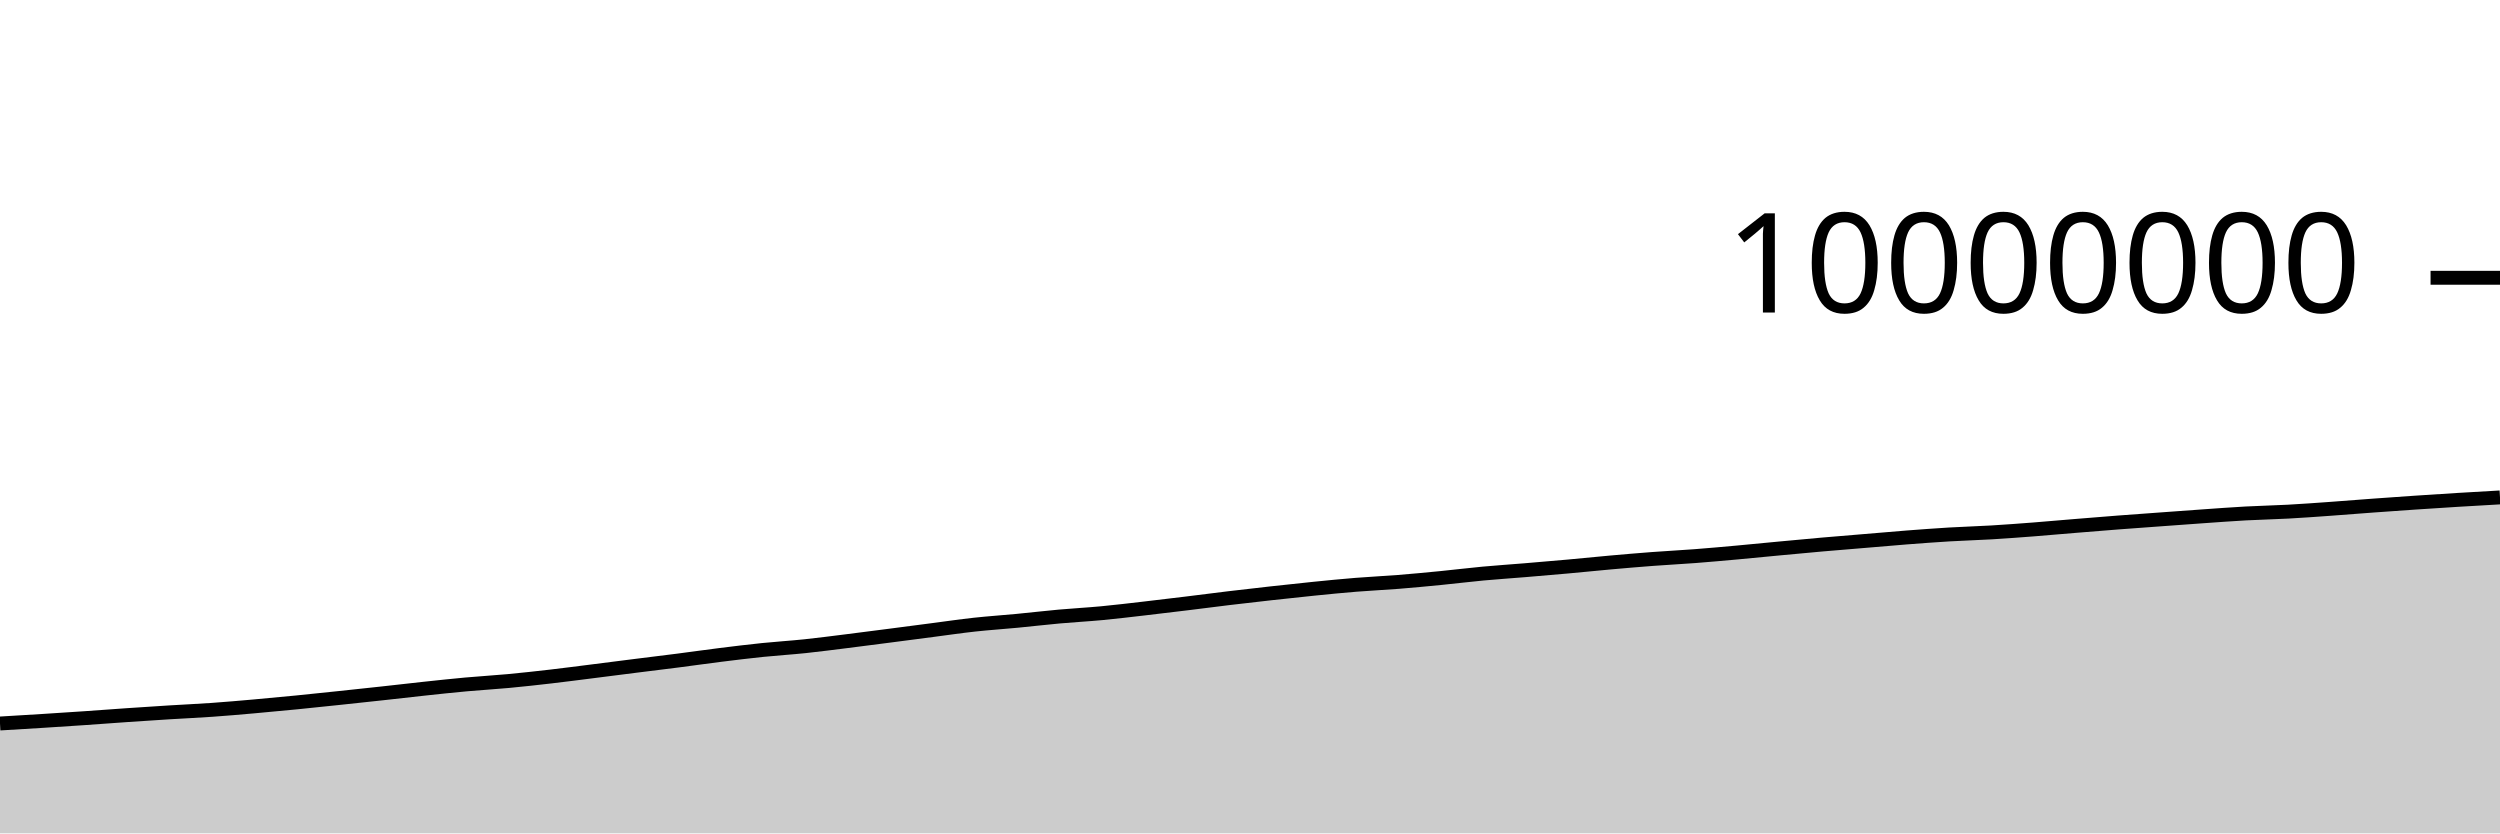
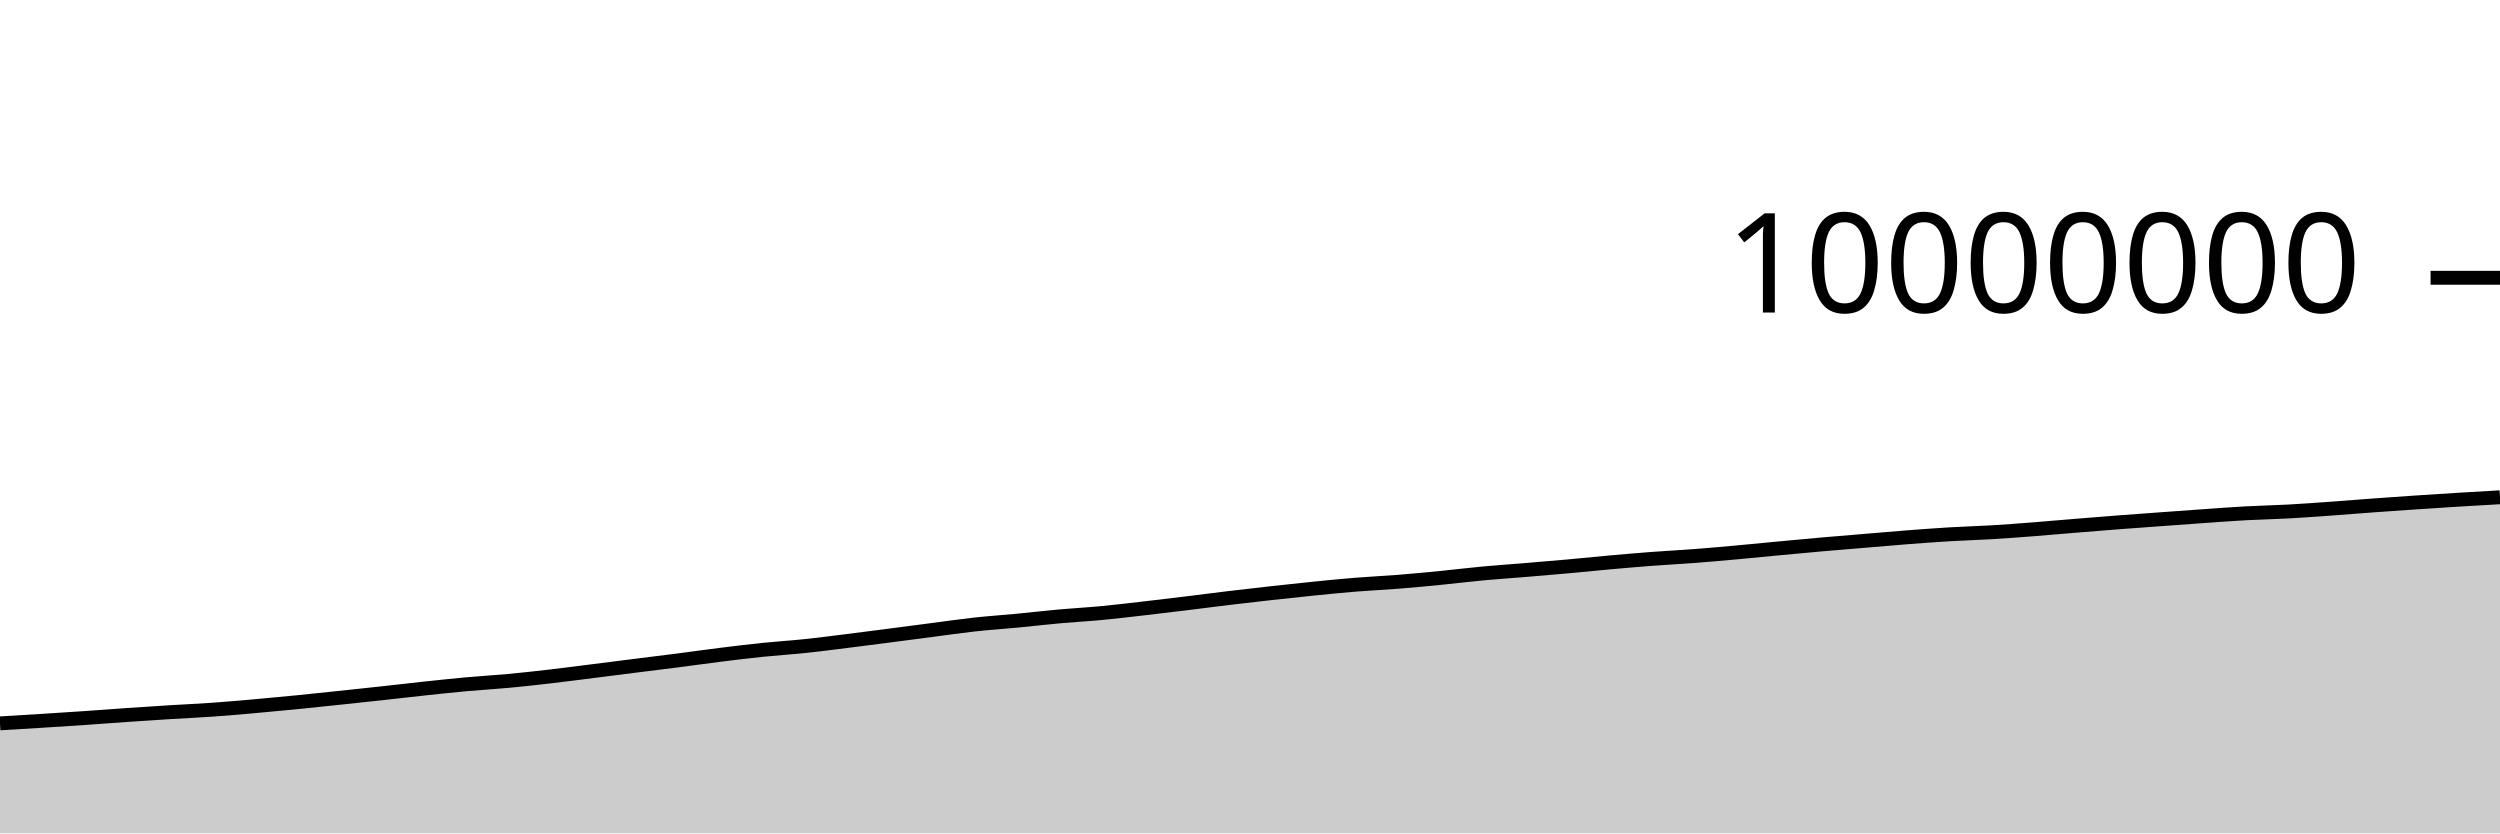
<svg xmlns="http://www.w3.org/2000/svg" viewBox="0 0 180 60">
  <g transform="translate(0,20)">
-     <path class="area" fill="rgba(0, 0, 0, 0.2)" d="M0,32.092C1.017,32.031,2.034,31.971,3.051,31.907C4.068,31.843,5.085,31.777,6.102,31.707C7.119,31.638,8.136,31.559,9.153,31.489C10.169,31.419,11.186,31.352,12.203,31.289C13.22,31.226,14.237,31.181,15.254,31.11C16.271,31.038,17.288,30.949,18.305,30.859C19.322,30.77,20.339,30.673,21.356,30.573C22.373,30.472,23.39,30.364,24.407,30.257C25.424,30.15,26.441,30.041,27.458,29.93C28.475,29.819,29.492,29.699,30.508,29.59C31.525,29.481,32.542,29.37,33.559,29.278C34.576,29.185,35.593,29.129,36.61,29.034C37.627,28.939,38.644,28.825,39.661,28.708C40.678,28.59,41.695,28.456,42.712,28.328C43.729,28.2,44.746,28.069,45.763,27.94C46.78,27.812,47.797,27.69,48.814,27.559C49.831,27.428,50.847,27.282,51.864,27.155C52.881,27.028,53.898,26.903,54.915,26.798C55.932,26.694,56.949,26.633,57.966,26.526C58.983,26.419,60,26.284,61.017,26.158C62.034,26.031,63.051,25.898,64.068,25.766C65.085,25.635,66.102,25.5,67.119,25.368C68.136,25.236,69.153,25.085,70.169,24.974C71.186,24.863,72.203,24.798,73.22,24.7C74.237,24.603,75.254,24.482,76.271,24.39C77.288,24.299,78.305,24.246,79.322,24.15C80.339,24.054,81.356,23.93,82.373,23.813C83.39,23.696,84.407,23.573,85.424,23.449C86.441,23.325,87.458,23.19,88.475,23.068C89.492,22.946,90.508,22.83,91.525,22.717C92.542,22.604,93.559,22.493,94.576,22.391C95.593,22.289,96.61,22.187,97.627,22.105C98.644,22.022,99.661,21.978,100.678,21.897C101.695,21.816,102.712,21.719,103.729,21.619C104.746,21.519,105.763,21.392,106.78,21.297C107.797,21.203,108.814,21.137,109.831,21.052C110.847,20.968,111.864,20.881,112.881,20.79C113.898,20.698,114.915,20.592,115.932,20.501C116.949,20.41,117.966,20.323,118.983,20.246C120,20.169,121.017,20.119,122.034,20.041C123.051,19.963,124.068,19.871,125.085,19.779C126.102,19.687,127.119,19.584,128.136,19.488C129.153,19.393,130.169,19.296,131.186,19.207C132.203,19.118,133.22,19.037,134.237,18.952C135.254,18.867,136.271,18.776,137.288,18.697C138.305,18.619,139.322,18.542,140.339,18.481C141.356,18.421,142.373,18.393,143.39,18.333C144.407,18.272,145.424,18.195,146.441,18.117C147.458,18.038,148.475,17.945,149.492,17.862C150.508,17.778,151.525,17.695,152.542,17.617C153.559,17.539,154.576,17.468,155.593,17.393C156.61,17.319,157.627,17.243,158.644,17.172C159.661,17.101,160.678,17.024,161.695,16.968C162.712,16.913,163.729,16.894,164.746,16.838C165.763,16.783,166.78,16.708,167.797,16.635C168.814,16.563,169.831,16.478,170.847,16.404C171.864,16.329,172.881,16.258,173.898,16.189C174.915,16.121,175.932,16.055,176.949,15.992C177.966,15.93,178.983,15.872,180,15.814L180,40C178.983,40,177.966,40,176.949,40C175.932,40,174.915,40,173.898,40C172.881,40,171.864,40,170.847,40C169.831,40,168.814,40,167.797,40C166.78,40,165.763,40,164.746,40C163.729,40,162.712,40,161.695,40C160.678,40,159.661,40,158.644,40C157.627,40,156.61,40,155.593,40C154.576,40,153.559,40,152.542,40C151.525,40,150.508,40,149.492,40C148.475,40,147.458,40,146.441,40C145.424,40,144.407,40,143.39,40C142.373,40,141.356,40,140.339,40C139.322,40,138.305,40,137.288,40C136.271,40,135.254,40,134.237,40C133.22,40,132.203,40,131.186,40C130.169,40,129.153,40,128.136,40C127.119,40,126.102,40,125.085,40C124.068,40,123.051,40,122.034,40C121.017,40,120,40,118.983,40C117.966,40,116.949,40,115.932,40C114.915,40,113.898,40,112.881,40C111.864,40,110.847,40,109.831,40C108.814,40,107.797,40,106.78,40C105.763,40,104.746,40,103.729,40C102.712,40,101.695,40,100.678,40C99.661,40,98.644,40,97.627,40C96.61,40,95.593,40,94.576,40C93.559,40,92.542,40,91.525,40C90.508,40,89.492,40,88.475,40C87.458,40,86.441,40,85.424,40C84.407,40,83.39,40,82.373,40C81.356,40,80.339,40,79.322,40C78.305,40,77.288,40,76.271,40C75.254,40,74.237,40,73.22,40C72.203,40,71.186,40,70.169,40C69.153,40,68.136,40,67.119,40C66.102,40,65.085,40,64.068,40C63.051,40,62.034,40,61.017,40C60,40,58.983,40,57.966,40C56.949,40,55.932,40,54.915,40C53.898,40,52.881,40,51.864,40C50.847,40,49.831,40,48.814,40C47.797,40,46.78,40,45.763,40C44.746,40,43.729,40,42.712,40C41.695,40,40.678,40,39.661,40C38.644,40,37.627,40,36.61,40C35.593,40,34.576,40,33.559,40C32.542,40,31.525,40,30.508,40C29.492,40,28.475,40,27.458,40C26.441,40,25.424,40,24.407,40C23.39,40,22.373,40,21.356,40C20.339,40,19.322,40,18.305,40C17.288,40,16.271,40,15.254,40C14.237,40,13.22,40,12.203,40C11.186,40,10.169,40,9.153,40C8.136,40,7.119,40,6.102,40C5.085,40,4.068,40,3.051,40C2.034,40,1.017,40,0,40Z" />
-     <path class="line" stroke="black" fill="none" d="M0,32.092C1.017,32.031,2.034,31.971,3.051,31.907C4.068,31.843,5.085,31.777,6.102,31.707C7.119,31.638,8.136,31.559,9.153,31.489C10.169,31.419,11.186,31.352,12.203,31.289C13.22,31.226,14.237,31.181,15.254,31.11C16.271,31.038,17.288,30.949,18.305,30.859C19.322,30.77,20.339,30.673,21.356,30.573C22.373,30.472,23.39,30.364,24.407,30.257C25.424,30.15,26.441,30.041,27.458,29.93C28.475,29.819,29.492,29.699,30.508,29.59C31.525,29.481,32.542,29.37,33.559,29.278C34.576,29.185,35.593,29.129,36.61,29.034C37.627,28.939,38.644,28.825,39.661,28.708C40.678,28.59,41.695,28.456,42.712,28.328C43.729,28.2,44.746,28.069,45.763,27.94C46.78,27.812,47.797,27.69,48.814,27.559C49.831,27.428,50.847,27.282,51.864,27.155C52.881,27.028,53.898,26.903,54.915,26.798C55.932,26.694,56.949,26.633,57.966,26.526C58.983,26.419,60,26.284,61.017,26.158C62.034,26.031,63.051,25.898,64.068,25.766C65.085,25.635,66.102,25.5,67.119,25.368C68.136,25.236,69.153,25.085,70.169,24.974C71.186,24.863,72.203,24.798,73.22,24.7C74.237,24.603,75.254,24.482,76.271,24.39C77.288,24.299,78.305,24.246,79.322,24.15C80.339,24.054,81.356,23.93,82.373,23.813C83.39,23.696,84.407,23.573,85.424,23.449C86.441,23.325,87.458,23.19,88.475,23.068C89.492,22.946,90.508,22.83,91.525,22.717C92.542,22.604,93.559,22.493,94.576,22.391C95.593,22.289,96.61,22.187,97.627,22.105C98.644,22.022,99.661,21.978,100.678,21.897C101.695,21.816,102.712,21.719,103.729,21.619C104.746,21.519,105.763,21.392,106.78,21.297C107.797,21.203,108.814,21.137,109.831,21.052C110.847,20.968,111.864,20.881,112.881,20.79C113.898,20.698,114.915,20.592,115.932,20.501C116.949,20.41,117.966,20.323,118.983,20.246C120,20.169,121.017,20.119,122.034,20.041C123.051,19.963,124.068,19.871,125.085,19.779C126.102,19.687,127.119,19.584,128.136,19.488C129.153,19.393,130.169,19.296,131.186,19.207C132.203,19.118,133.22,19.037,134.237,18.952C135.254,18.867,136.271,18.776,137.288,18.697C138.305,18.619,139.322,18.542,140.339,18.481C141.356,18.421,142.373,18.393,143.39,18.333C144.407,18.272,145.424,18.195,146.441,18.117C147.458,18.038,148.475,17.945,149.492,17.862C150.508,17.778,151.525,17.695,152.542,17.617C153.559,17.539,154.576,17.468,155.593,17.393C156.61,17.319,157.627,17.243,158.644,17.172C159.661,17.101,160.678,17.024,161.695,16.968C162.712,16.913,163.729,16.894,164.746,16.838C165.763,16.783,166.78,16.708,167.797,16.635C168.814,16.563,169.831,16.478,170.847,16.404C171.864,16.329,172.881,16.258,173.898,16.189C174.915,16.121,175.932,16.055,176.949,15.992C177.966,15.93,178.983,15.872,180,15.814" />
+     <path class="area" fill="rgba(0, 0, 0, 0.2)" d="M0,32.082C1.017,32.022,2.034,31.961,3.051,31.897C4.068,31.833,5.085,31.767,6.102,31.698C7.119,31.628,8.136,31.549,9.153,31.48C10.169,31.41,11.186,31.343,12.203,31.279C13.22,31.216,14.237,31.172,15.254,31.1C16.271,31.029,17.288,30.939,18.305,30.85C19.322,30.76,20.339,30.663,21.356,30.563C22.373,30.463,23.39,30.355,24.407,30.247C25.424,30.14,26.441,30.031,27.458,29.92C28.475,29.809,29.492,29.689,30.508,29.58C31.525,29.472,32.542,29.361,33.559,29.268C34.576,29.175,35.593,29.12,36.61,29.025C37.627,28.93,38.644,28.816,39.661,28.698C40.678,28.58,41.695,28.446,42.712,28.318C43.729,28.19,44.746,28.059,45.763,27.931C46.78,27.803,47.797,27.68,48.814,27.549C49.831,27.418,50.847,27.272,51.864,27.145C52.881,27.018,53.898,26.893,54.915,26.789C55.932,26.684,56.949,26.623,57.966,26.516C58.983,26.41,60,26.275,61.017,26.148C62.034,26.021,63.051,25.888,64.068,25.757C65.085,25.625,66.102,25.49,67.119,25.358C68.136,25.226,69.153,25.076,70.169,24.964C71.186,24.853,72.203,24.788,73.22,24.69C74.237,24.593,75.254,24.472,76.271,24.381C77.288,24.289,78.305,24.236,79.322,24.14C80.339,24.044,81.356,23.92,82.373,23.803C83.39,23.686,84.407,23.563,85.424,23.439C86.441,23.315,87.458,23.18,88.475,23.058C89.492,22.936,90.508,22.82,91.525,22.707C92.542,22.594,93.559,22.483,94.576,22.381C95.593,22.279,96.61,22.177,97.627,22.095C98.644,22.012,99.661,21.968,100.678,21.887C101.695,21.806,102.712,21.709,103.729,21.609C104.746,21.509,105.763,21.382,106.78,21.287C107.797,21.193,108.814,21.127,109.831,21.042C110.847,20.958,111.864,20.871,112.881,20.78C113.898,20.688,114.915,20.582,115.932,20.491C116.949,20.4,117.966,20.313,118.983,20.236C120,20.159,121.017,20.109,122.034,20.031C123.051,19.953,124.068,19.861,125.085,19.769C126.102,19.677,127.119,19.574,128.136,19.478C129.153,19.383,130.169,19.286,131.186,19.197C132.203,19.108,133.22,19.027,134.237,18.942C135.254,18.857,136.271,18.766,137.288,18.687C138.305,18.609,139.322,18.532,140.339,18.471C141.356,18.411,142.373,18.383,143.39,18.323C144.407,18.262,145.424,18.185,146.441,18.106C147.458,18.028,148.475,17.935,149.492,17.851C150.508,17.768,151.525,17.685,152.542,17.607C153.559,17.529,154.576,17.457,155.593,17.383C156.61,17.309,157.627,17.233,158.644,17.162C159.661,17.091,160.678,17.014,161.695,16.958C162.712,16.903,163.729,16.884,164.746,16.828C165.763,16.773,166.78,16.698,167.797,16.625C168.814,16.553,169.831,16.468,170.847,16.393C171.864,16.319,172.881,16.248,173.898,16.179C174.915,16.111,175.932,16.045,176.949,15.982C177.966,15.92,178.983,15.861,180,15.803L180,40C178.983,40,177.966,40,176.949,40C175.932,40,174.915,40,173.898,40C172.881,40,171.864,40,170.847,40C169.831,40,168.814,40,167.797,40C166.78,40,165.763,40,164.746,40C163.729,40,162.712,40,161.695,40C160.678,40,159.661,40,158.644,40C157.627,40,156.61,40,155.593,40C154.576,40,153.559,40,152.542,40C151.525,40,150.508,40,149.492,40C148.475,40,147.458,40,146.441,40C145.424,40,144.407,40,143.39,40C142.373,40,141.356,40,140.339,40C139.322,40,138.305,40,137.288,40C136.271,40,135.254,40,134.237,40C133.22,40,132.203,40,131.186,40C130.169,40,129.153,40,128.136,40C127.119,40,126.102,40,125.085,40C124.068,40,123.051,40,122.034,40C121.017,40,120,40,118.983,40C117.966,40,116.949,40,115.932,40C114.915,40,113.898,40,112.881,40C111.864,40,110.847,40,109.831,40C108.814,40,107.797,40,106.78,40C105.763,40,104.746,40,103.729,40C102.712,40,101.695,40,100.678,40C99.661,40,98.644,40,97.627,40C96.61,40,95.593,40,94.576,40C93.559,40,92.542,40,91.525,40C90.508,40,89.492,40,88.475,40C87.458,40,86.441,40,85.424,40C84.407,40,83.39,40,82.373,40C81.356,40,80.339,40,79.322,40C78.305,40,77.288,40,76.271,40C75.254,40,74.237,40,73.22,40C72.203,40,71.186,40,70.169,40C69.153,40,68.136,40,67.119,40C66.102,40,65.085,40,64.068,40C63.051,40,62.034,40,61.017,40C60,40,58.983,40,57.966,40C56.949,40,55.932,40,54.915,40C53.898,40,52.881,40,51.864,40C50.847,40,49.831,40,48.814,40C47.797,40,46.78,40,45.763,40C44.746,40,43.729,40,42.712,40C41.695,40,40.678,40,39.661,40C38.644,40,37.627,40,36.61,40C35.593,40,34.576,40,33.559,40C32.542,40,31.525,40,30.508,40C29.492,40,28.475,40,27.458,40C26.441,40,25.424,40,24.407,40C23.39,40,22.373,40,21.356,40C20.339,40,19.322,40,18.305,40C17.288,40,16.271,40,15.254,40C14.237,40,13.22,40,12.203,40C11.186,40,10.169,40,9.153,40C8.136,40,7.119,40,6.102,40C5.085,40,4.068,40,3.051,40C2.034,40,1.017,40,0,40Z" />
+     <path class="line" stroke="black" fill="none" d="M0,32.082C1.017,32.022,2.034,31.961,3.051,31.897C4.068,31.833,5.085,31.767,6.102,31.698C7.119,31.628,8.136,31.549,9.153,31.48C10.169,31.41,11.186,31.343,12.203,31.279C13.22,31.216,14.237,31.172,15.254,31.1C16.271,31.029,17.288,30.939,18.305,30.85C19.322,30.76,20.339,30.663,21.356,30.563C22.373,30.463,23.39,30.355,24.407,30.247C25.424,30.14,26.441,30.031,27.458,29.92C28.475,29.809,29.492,29.689,30.508,29.58C31.525,29.472,32.542,29.361,33.559,29.268C34.576,29.175,35.593,29.12,36.61,29.025C37.627,28.93,38.644,28.816,39.661,28.698C40.678,28.58,41.695,28.446,42.712,28.318C43.729,28.19,44.746,28.059,45.763,27.931C46.78,27.803,47.797,27.68,48.814,27.549C49.831,27.418,50.847,27.272,51.864,27.145C52.881,27.018,53.898,26.893,54.915,26.789C55.932,26.684,56.949,26.623,57.966,26.516C58.983,26.41,60,26.275,61.017,26.148C62.034,26.021,63.051,25.888,64.068,25.757C65.085,25.625,66.102,25.49,67.119,25.358C68.136,25.226,69.153,25.076,70.169,24.964C71.186,24.853,72.203,24.788,73.22,24.69C74.237,24.593,75.254,24.472,76.271,24.381C77.288,24.289,78.305,24.236,79.322,24.14C80.339,24.044,81.356,23.92,82.373,23.803C83.39,23.686,84.407,23.563,85.424,23.439C86.441,23.315,87.458,23.18,88.475,23.058C89.492,22.936,90.508,22.82,91.525,22.707C92.542,22.594,93.559,22.483,94.576,22.381C95.593,22.279,96.61,22.177,97.627,22.095C98.644,22.012,99.661,21.968,100.678,21.887C101.695,21.806,102.712,21.709,103.729,21.609C104.746,21.509,105.763,21.382,106.78,21.287C107.797,21.193,108.814,21.127,109.831,21.042C110.847,20.958,111.864,20.871,112.881,20.78C113.898,20.688,114.915,20.582,115.932,20.491C116.949,20.4,117.966,20.313,118.983,20.236C120,20.159,121.017,20.109,122.034,20.031C123.051,19.953,124.068,19.861,125.085,19.769C126.102,19.677,127.119,19.574,128.136,19.478C129.153,19.383,130.169,19.286,131.186,19.197C132.203,19.108,133.22,19.027,134.237,18.942C135.254,18.857,136.271,18.766,137.288,18.687C138.305,18.609,139.322,18.532,140.339,18.471C141.356,18.411,142.373,18.383,143.39,18.323C144.407,18.262,145.424,18.185,146.441,18.106C147.458,18.028,148.475,17.935,149.492,17.851C150.508,17.768,151.525,17.685,152.542,17.607C153.559,17.529,154.576,17.457,155.593,17.383C156.61,17.309,157.627,17.233,158.644,17.162C159.661,17.091,160.678,17.014,161.695,16.958C162.712,16.903,163.729,16.884,164.746,16.828C165.763,16.773,166.78,16.698,167.797,16.625C168.814,16.553,169.831,16.468,170.847,16.393C171.864,16.319,172.881,16.248,173.898,16.179C174.915,16.111,175.932,16.045,176.949,15.982C177.966,15.92,178.983,15.861,180,15.803" />
    <path class="axis-ceiling" stroke-width="1" stroke="black" fill="none" d="M175,0L180,0" />
    <text class="axis-ceiling-label" font-family="sans-serif" text-anchor="end" font-size="10px" x="170" y="2.5">10000000</text>
  </g>
</svg>
